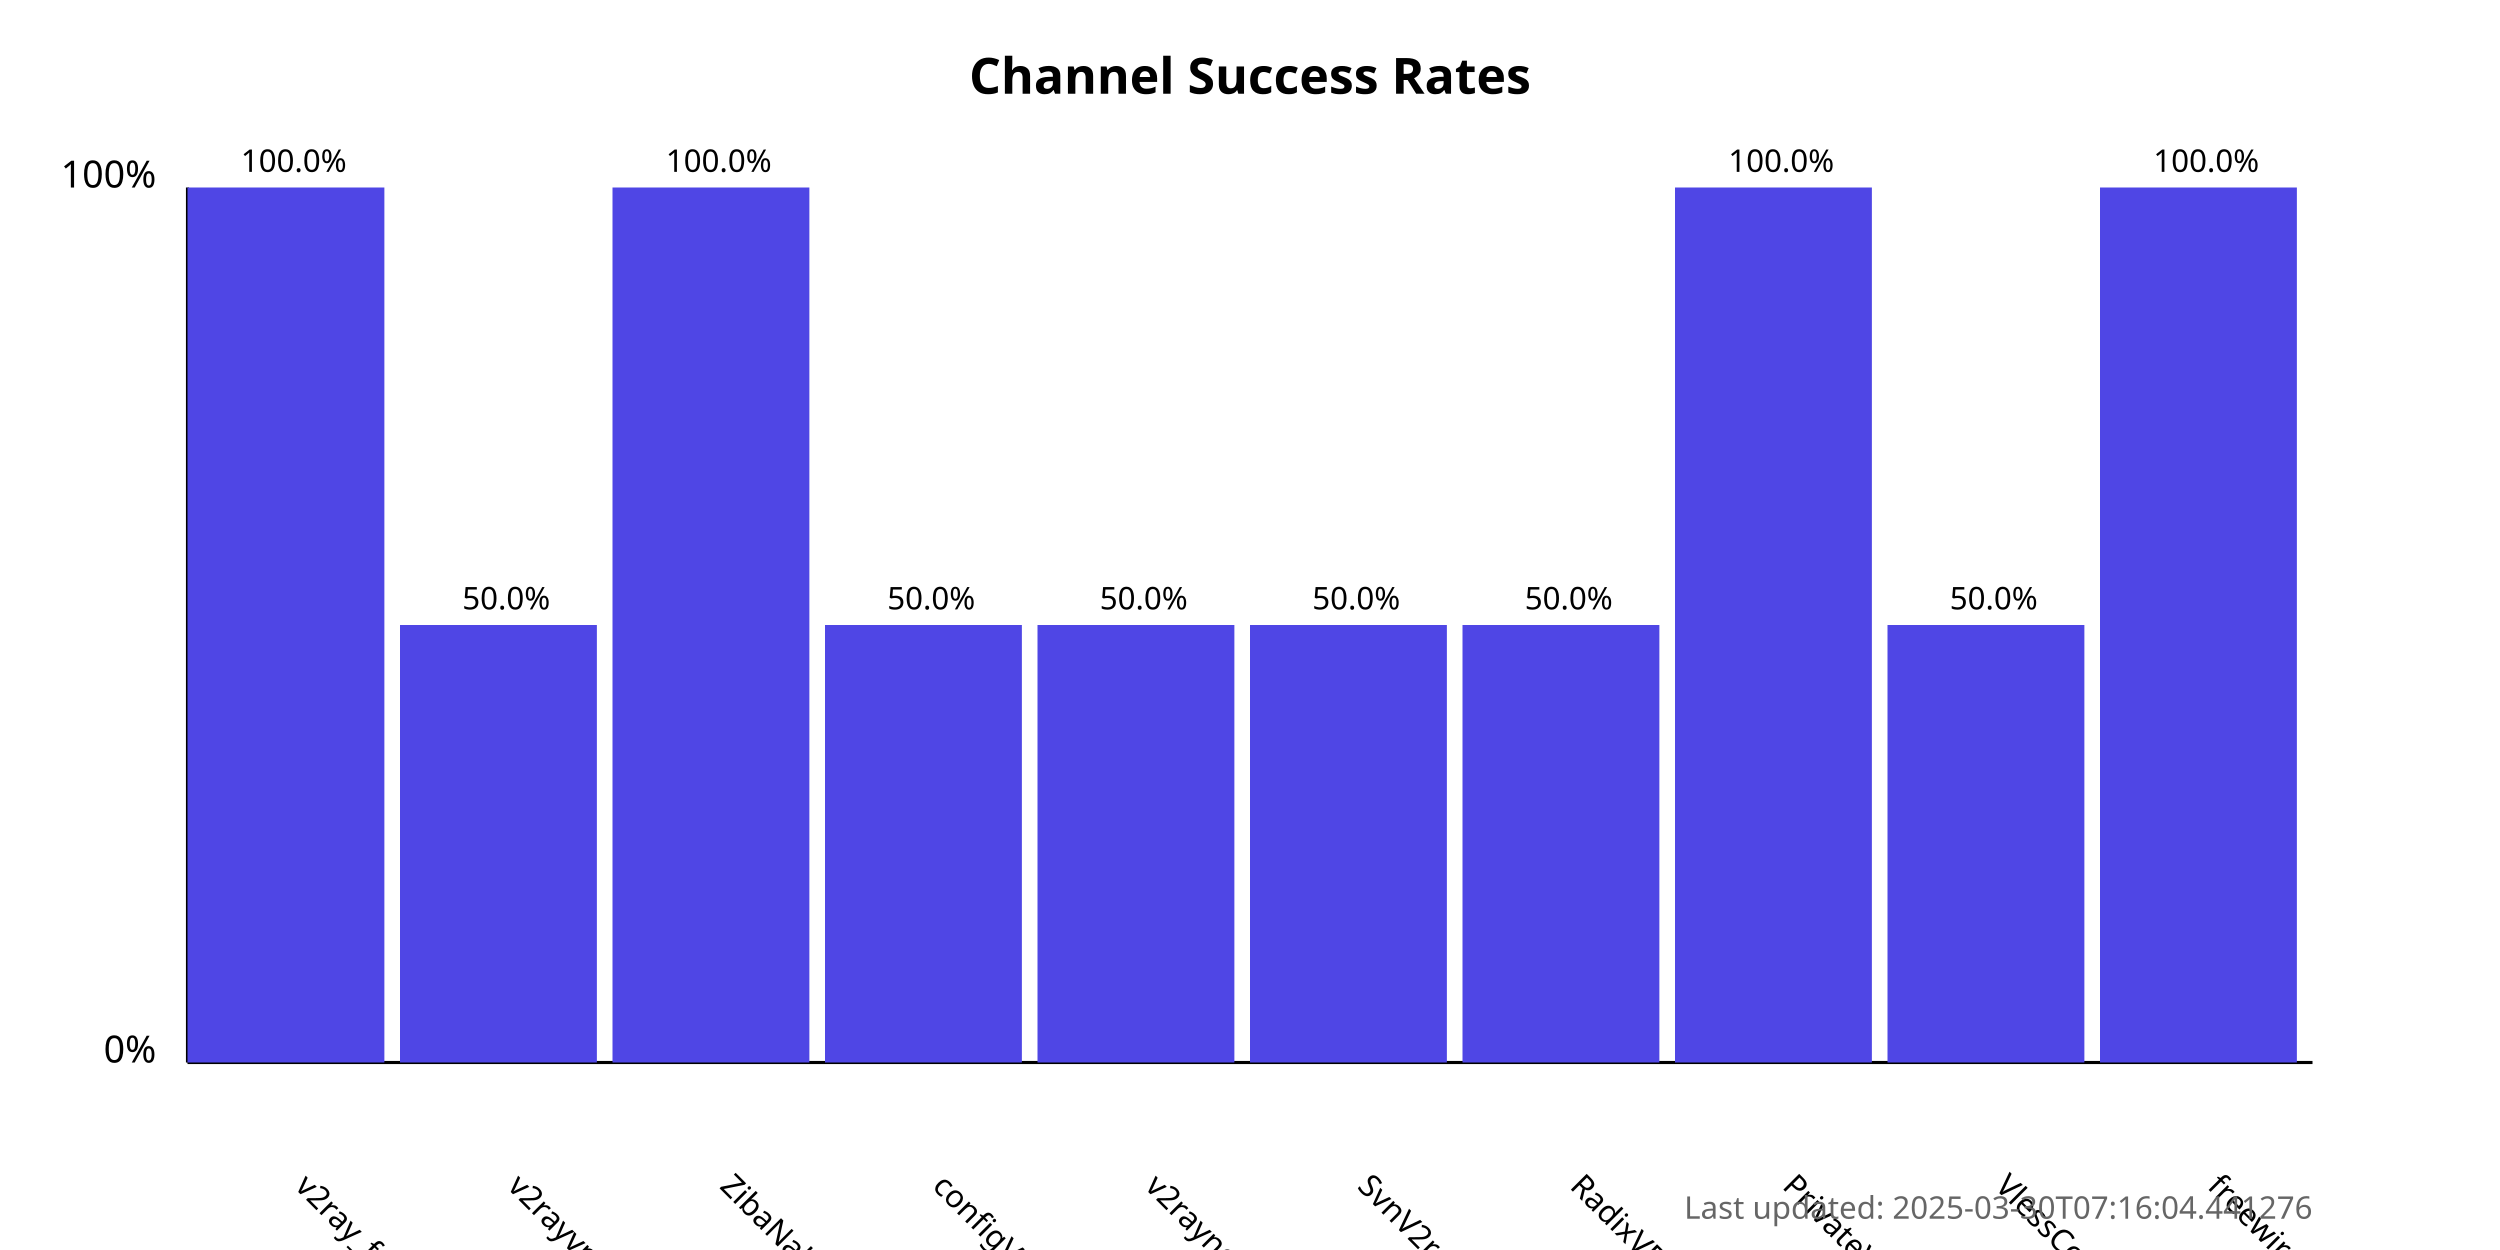
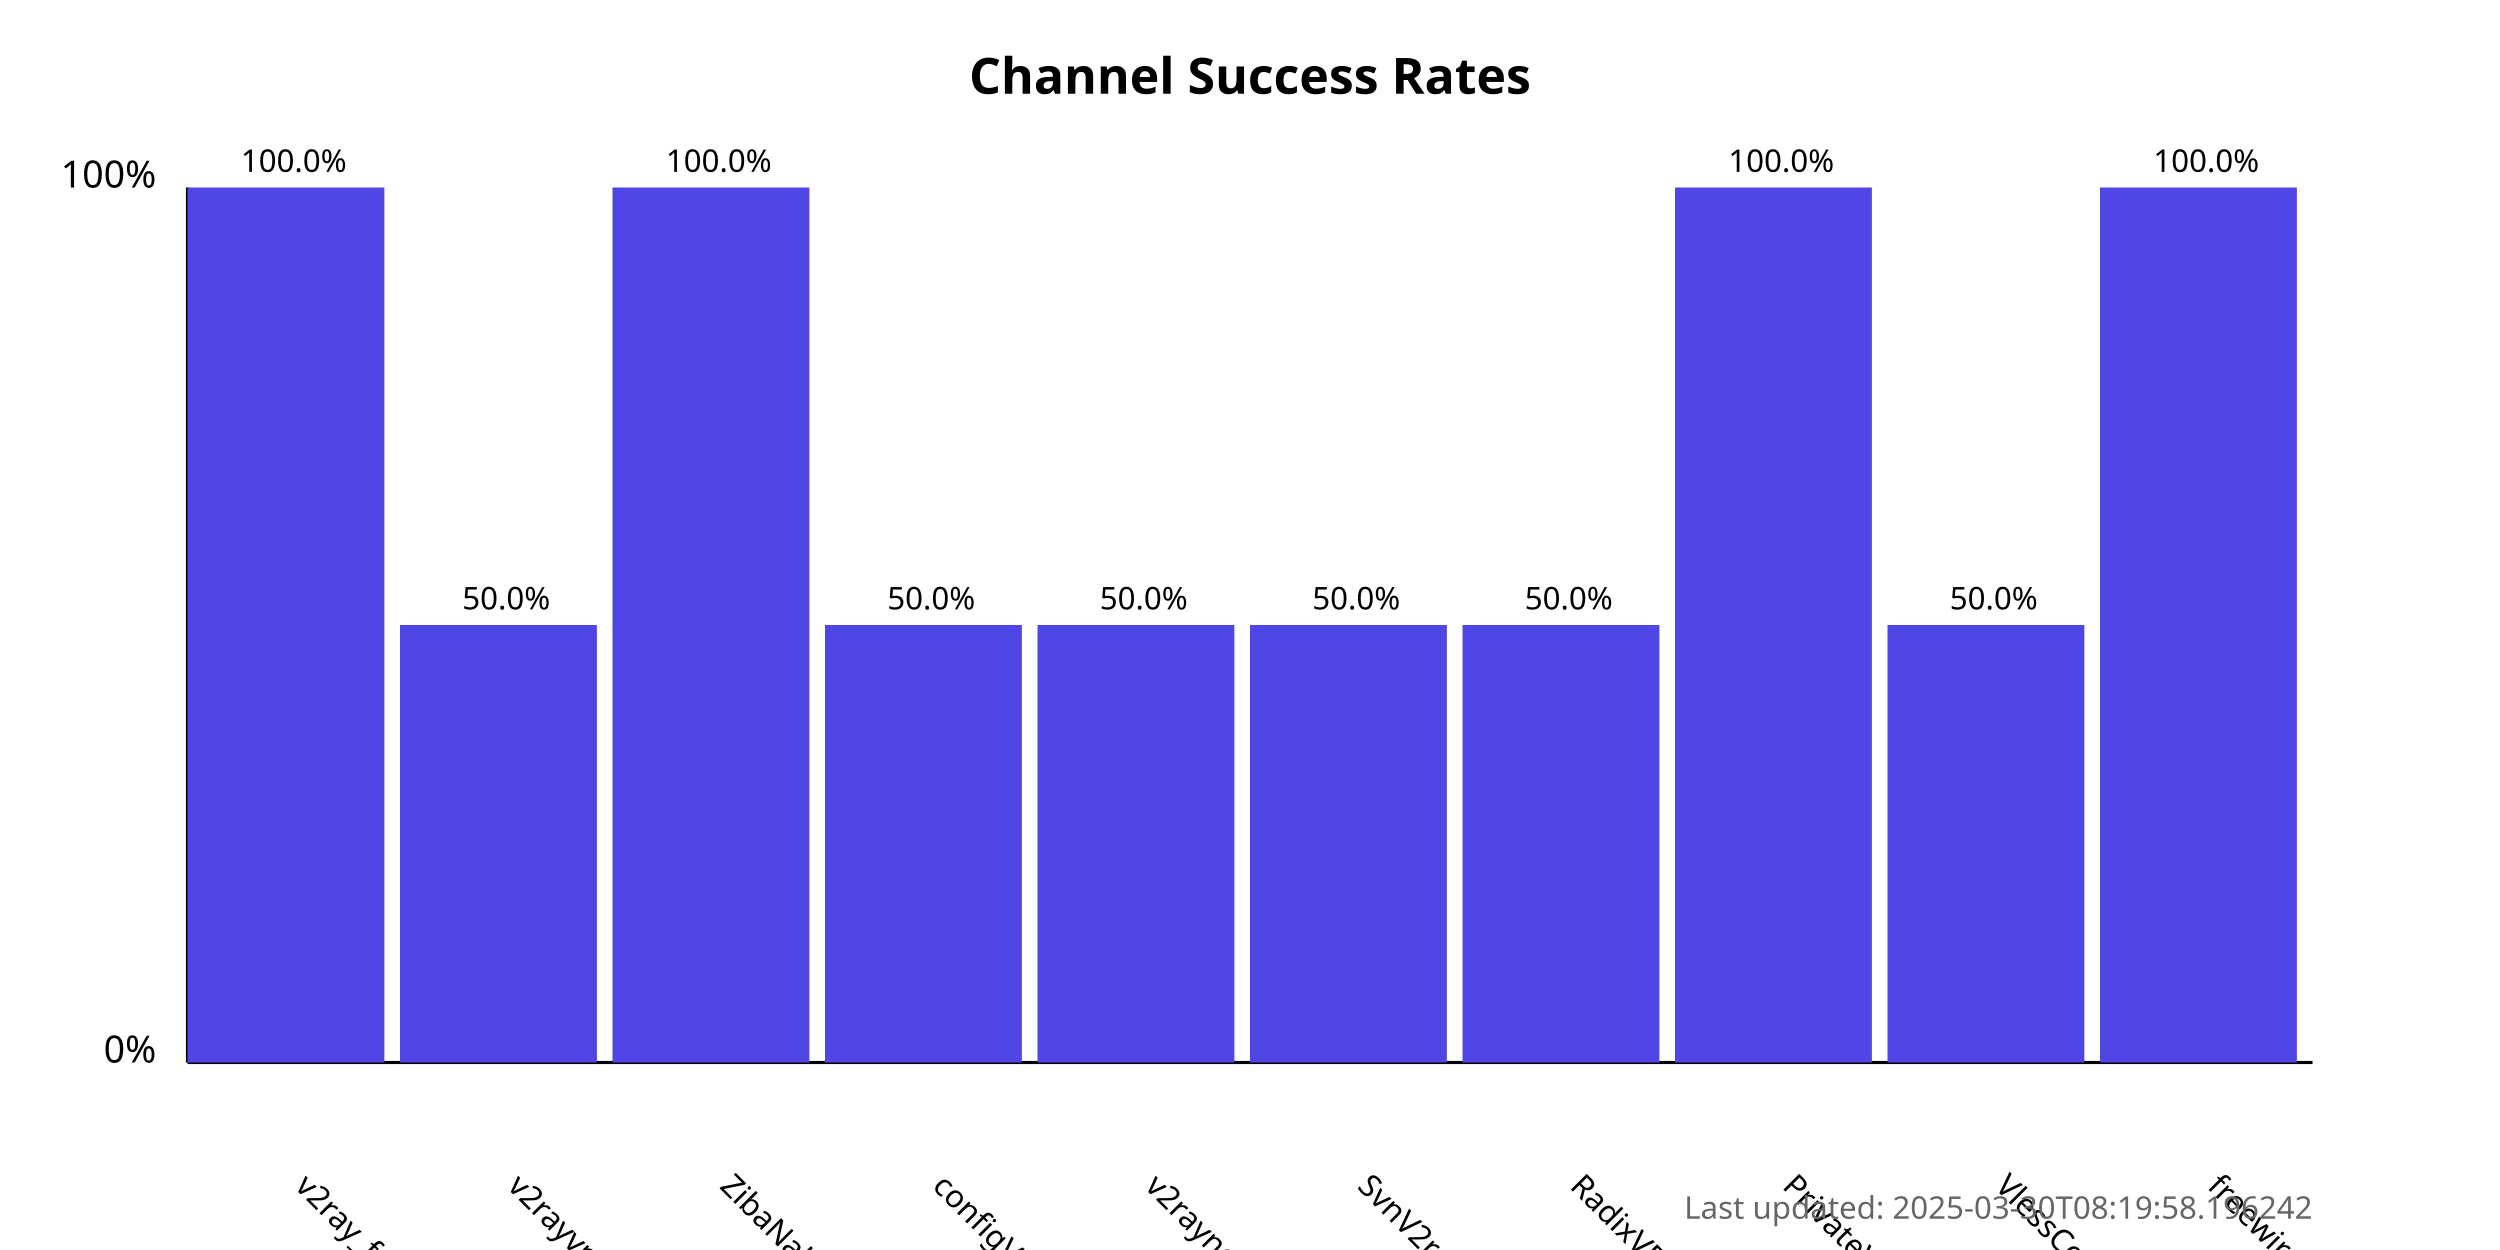
<svg xmlns="http://www.w3.org/2000/svg" width="800" height="400">
  <style>
            .chart-title { font: bold 16px sans-serif; }
            .axis-label { font: 12px sans-serif; }
            .tick-label { font: 10px sans-serif; }
            .bar { fill: #4f46e5; }
            .bar:hover { fill: #6366f1; }
            .timestamp { font: 10px sans-serif; fill: #666; }
        </style>
  <text x="400.0" y="30" text-anchor="middle" class="chart-title">
            Channel Success Rates
        </text>
  <line x1="60" y1="340" x2="60" y2="60" stroke="black" stroke-width="1" />
  <line x1="60" y1="340" x2="740" y2="340" stroke="black" stroke-width="1" />
  <text x="50" y="340" text-anchor="end" class="axis-label">0%</text>
  <text x="50" y="60" text-anchor="end" class="axis-label">100%</text>
  <g>
    <rect x="60" y="60.0" width="63.0" height="280.0" class="bar" />
    <text x="94.0" y="380" transform="rotate(45, 94.0, 380)" text-anchor="start" class="tick-label">
                v2ray_free_conf
            </text>
    <text x="94.0" y="55.0" text-anchor="middle" class="tick-label">
                100.0%
            </text>
  </g>
  <g>
    <rect x="128.0" y="200.0" width="63.0" height="140.0" class="bar" />
    <text x="162.0" y="380" transform="rotate(45, 162.0, 380)" text-anchor="start" class="tick-label">
                v2rayvpno
            </text>
    <text x="162.0" y="195.0" text-anchor="middle" class="tick-label">
                50.0%
            </text>
  </g>
  <g>
    <rect x="196.0" y="60.0" width="63.0" height="280.0" class="bar" />
    <text x="230.0" y="380" transform="rotate(45, 230.0, 380)" text-anchor="start" class="tick-label">
                ZibaNabz
            </text>
    <text x="230.0" y="55.0" text-anchor="middle" class="tick-label">
                100.0%
            </text>
  </g>
  <g>
    <rect x="264.0" y="200.0" width="63.0" height="140.0" class="bar" />
    <text x="298.0" y="380" transform="rotate(45, 298.0, 380)" text-anchor="start" class="tick-label">
                configV2rayForFree
            </text>
    <text x="298.0" y="195.0" text-anchor="middle" class="tick-label">
                50.0%
            </text>
  </g>
  <g>
    <rect x="332.0" y="200.0" width="63.0" height="140.0" class="bar" />
    <text x="366.0" y="380" transform="rotate(45, 366.0, 380)" text-anchor="start" class="tick-label">
                v2rayngvpn
            </text>
    <text x="366.0" y="195.0" text-anchor="middle" class="tick-label">
                50.0%
            </text>
  </g>
  <g>
    <rect x="400.0" y="200.0" width="63.0" height="140.0" class="bar" />
    <text x="434.0" y="380" transform="rotate(45, 434.0, 380)" text-anchor="start" class="tick-label">
                SvnV2ray
            </text>
    <text x="434.0" y="195.0" text-anchor="middle" class="tick-label">
                50.0%
            </text>
  </g>
  <g>
    <rect x="468.0" y="200.0" width="63.0" height="140.0" class="bar" />
    <text x="502.0" y="380" transform="rotate(45, 502.0, 380)" text-anchor="start" class="tick-label">
                RadixVPN
            </text>
    <text x="502.0" y="195.0" text-anchor="middle" class="tick-label">
                50.0%
            </text>
  </g>
  <g>
    <rect x="536.0" y="60.0" width="63.0" height="280.0" class="bar" />
    <text x="570.0" y="380" transform="rotate(45, 570.0, 380)" text-anchor="start" class="tick-label">
                PrivateVPNs
            </text>
    <text x="570.0" y="55.0" text-anchor="middle" class="tick-label">
                100.0%
            </text>
  </g>
  <g>
    <rect x="604.0" y="200.0" width="63.0" height="140.0" class="bar" />
    <text x="638.0" y="380" transform="rotate(45, 638.0, 380)" text-anchor="start" class="tick-label">
                VlessConfig
            </text>
    <text x="638.0" y="195.0" text-anchor="middle" class="tick-label">
                50.0%
            </text>
  </g>
  <g>
    <rect x="672.0" y="60.0" width="63.0" height="280.0" class="bar" />
    <text x="706.0" y="380" transform="rotate(45, 706.0, 380)" text-anchor="start" class="tick-label">
                freewireguard
            </text>
    <text x="706.0" y="55.0" text-anchor="middle" class="tick-label">
                100.0%
            </text>
  </g>
  <text x="740" y="390" text-anchor="end" class="timestamp">
-             Last updated: 2025-03-30T07:16:04.441276
+             Last updated: 2025-03-30T08:19:58.196242
        </text>
</svg>
